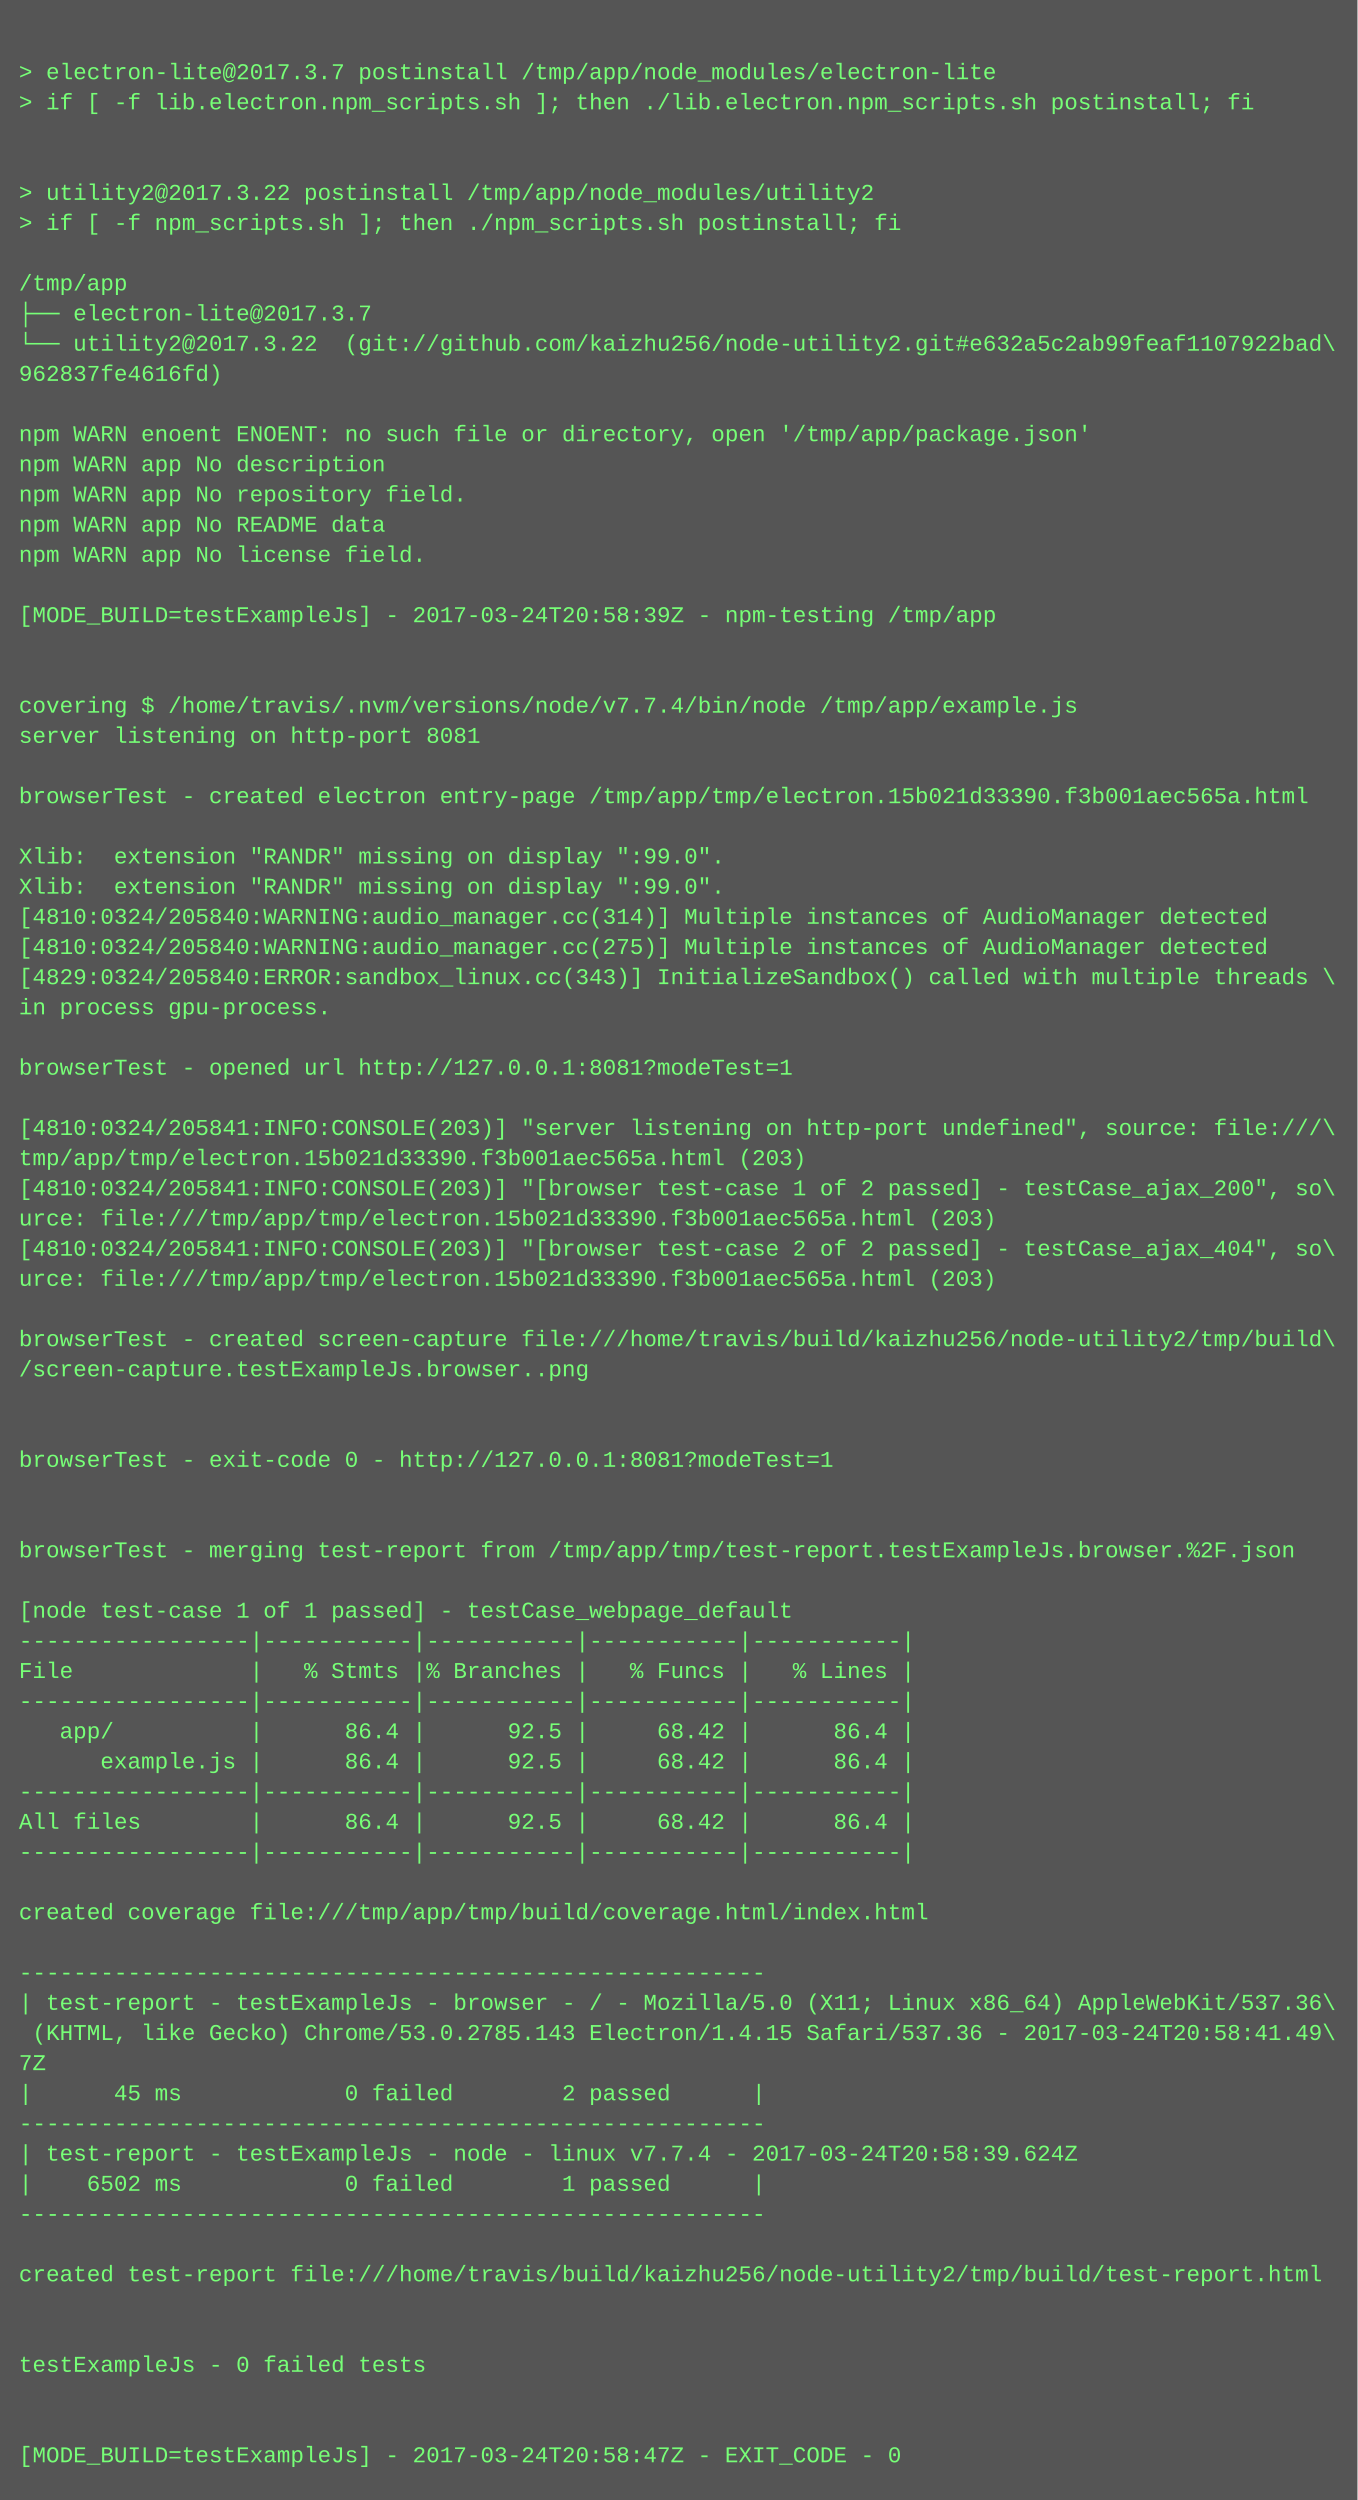
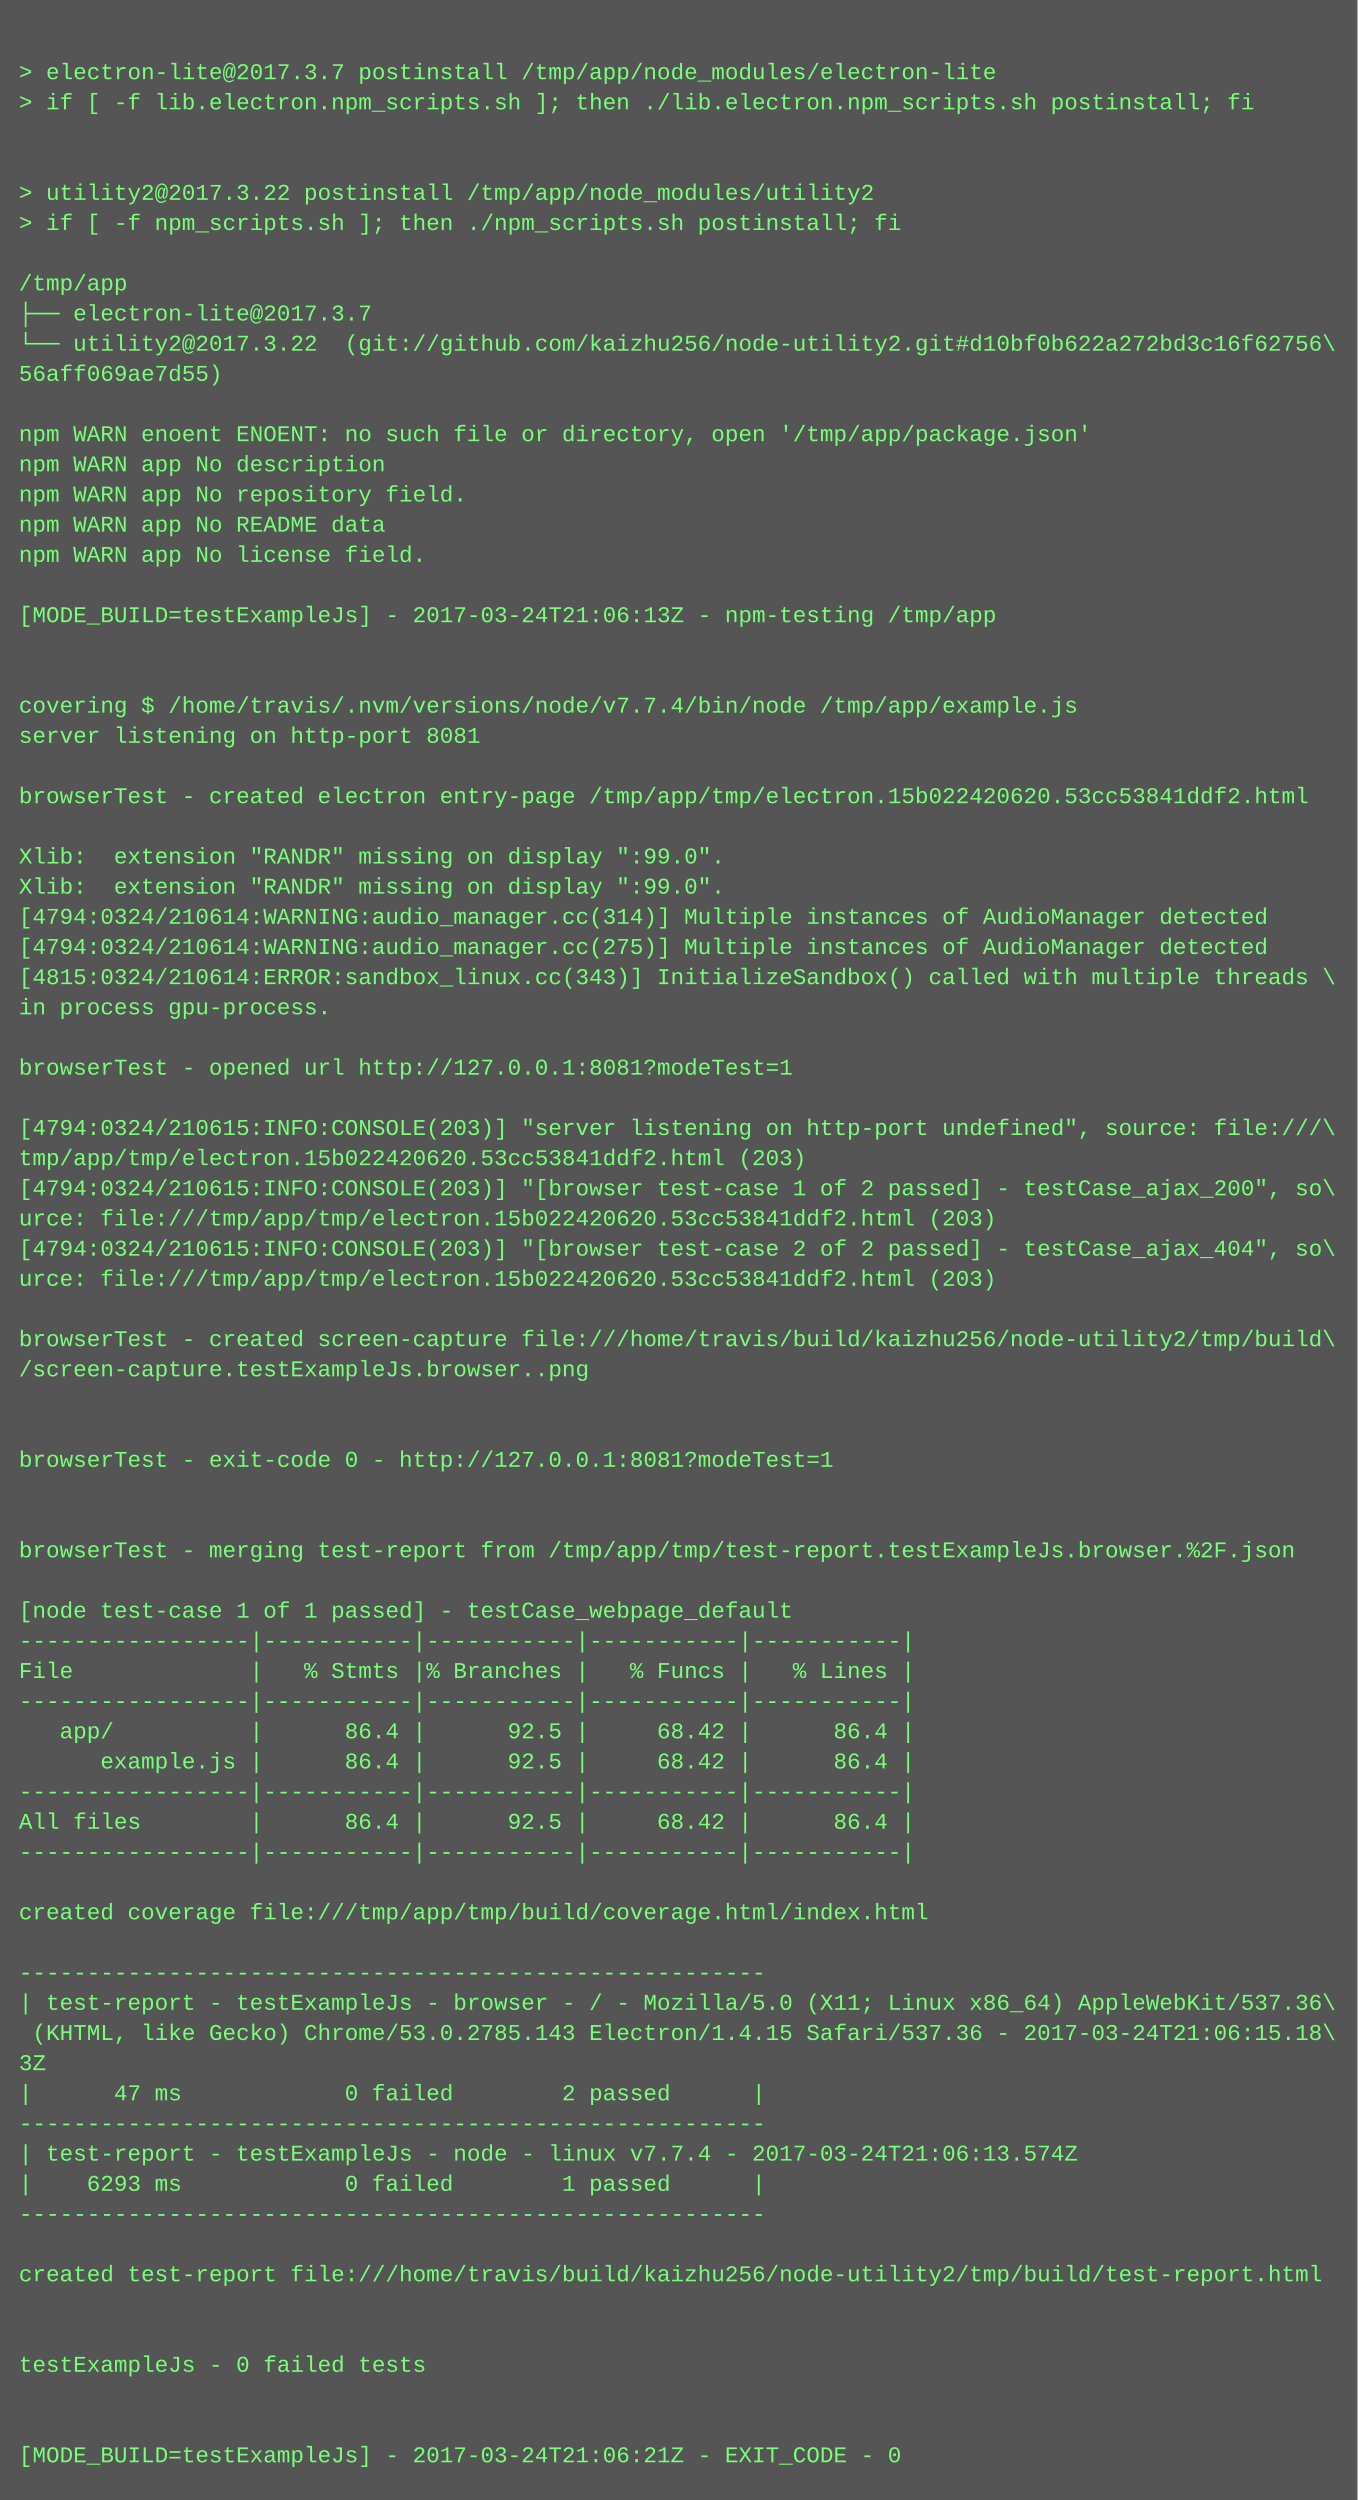
<svg xmlns="http://www.w3.org/2000/svg" height="1326" width="720">
  <rect height="1326" fill="#555" width="720" />
  <text fill="#7f7" font-family="Courier New" font-size="12" xml:space="preserve">
    <tspan x="10" y="26" />
    <tspan x="10" y="42">&gt; electron-lite@2017.3.7 postinstall /tmp/app/node_modules/electron-lite</tspan>
    <tspan x="10" y="58">&gt; if [ -f lib.electron.npm_scripts.sh ]; then ./lib.electron.npm_scripts.sh postinstall; fi</tspan>
    <tspan x="10" y="74" />
    <tspan x="10" y="90" />
    <tspan x="10" y="106">&gt; utility2@2017.3.22 postinstall /tmp/app/node_modules/utility2</tspan>
    <tspan x="10" y="122">&gt; if [ -f npm_scripts.sh ]; then ./npm_scripts.sh postinstall; fi</tspan>
    <tspan x="10" y="138" />
    <tspan x="10" y="154">/tmp/app</tspan>
    <tspan x="10" y="170">├── electron-lite@2017.3.7 </tspan>
-     <tspan x="10" y="186">└── utility2@2017.3.22  (git://github.com/kaizhu256/node-utility2.git#e632a5c2ab99feaf1107922bad\</tspan>
-     <tspan x="10" y="202">962837fe4616fd)</tspan>
+     <tspan x="10" y="186">└── utility2@2017.3.22  (git://github.com/kaizhu256/node-utility2.git#d10bf0b622a272bd3c16f62756\</tspan>
+     <tspan x="10" y="202">56aff069ae7d55)</tspan>
    <tspan x="10" y="218" />
    <tspan x="10" y="234">npm WARN enoent ENOENT: no such file or directory, open '/tmp/app/package.json'</tspan>
    <tspan x="10" y="250">npm WARN app No description</tspan>
    <tspan x="10" y="266">npm WARN app No repository field.</tspan>
    <tspan x="10" y="282">npm WARN app No README data</tspan>
    <tspan x="10" y="298">npm WARN app No license field.</tspan>
    <tspan x="10" y="314" />
-     <tspan x="10" y="330">[MODE_BUILD=testExampleJs] - 2017-03-24T20:58:39Z - npm-testing /tmp/app</tspan>
+     <tspan x="10" y="330">[MODE_BUILD=testExampleJs] - 2017-03-24T21:06:13Z - npm-testing /tmp/app</tspan>
    <tspan x="10" y="346" />
    <tspan x="10" y="362" />
    <tspan x="10" y="378">covering $ /home/travis/.nvm/versions/node/v7.7.4/bin/node /tmp/app/example.js</tspan>
    <tspan x="10" y="394">server listening on http-port 8081</tspan>
    <tspan x="10" y="410" />
-     <tspan x="10" y="426">browserTest - created electron entry-page /tmp/app/tmp/electron.15b021d33390.f3b001aec565a.html</tspan>
+     <tspan x="10" y="426">browserTest - created electron entry-page /tmp/app/tmp/electron.15b022420620.53cc53841ddf2.html</tspan>
    <tspan x="10" y="442" />
    <tspan x="10" y="458">Xlib:  extension "RANDR" missing on display ":99.0".</tspan>
    <tspan x="10" y="474">Xlib:  extension "RANDR" missing on display ":99.0".</tspan>
-     <tspan x="10" y="490">[4810:0324/205840:WARNING:audio_manager.cc(314)] Multiple instances of AudioManager detected</tspan>
-     <tspan x="10" y="506">[4810:0324/205840:WARNING:audio_manager.cc(275)] Multiple instances of AudioManager detected</tspan>
-     <tspan x="10" y="522">[4829:0324/205840:ERROR:sandbox_linux.cc(343)] InitializeSandbox() called with multiple threads \</tspan>
+     <tspan x="10" y="490">[4794:0324/210614:WARNING:audio_manager.cc(314)] Multiple instances of AudioManager detected</tspan>
+     <tspan x="10" y="506">[4794:0324/210614:WARNING:audio_manager.cc(275)] Multiple instances of AudioManager detected</tspan>
+     <tspan x="10" y="522">[4815:0324/210614:ERROR:sandbox_linux.cc(343)] InitializeSandbox() called with multiple threads \</tspan>
    <tspan x="10" y="538">in process gpu-process. </tspan>
    <tspan x="10" y="554" />
    <tspan x="10" y="570">browserTest - opened url http://127.0.0.1:8081?modeTest=1</tspan>
    <tspan x="10" y="586" />
-     <tspan x="10" y="602">[4810:0324/205841:INFO:CONSOLE(203)] "server listening on http-port undefined", source: file:///\</tspan>
-     <tspan x="10" y="618">tmp/app/tmp/electron.15b021d33390.f3b001aec565a.html (203)</tspan>
-     <tspan x="10" y="634">[4810:0324/205841:INFO:CONSOLE(203)] "[browser test-case 1 of 2 passed] - testCase_ajax_200", so\</tspan>
-     <tspan x="10" y="650">urce: file:///tmp/app/tmp/electron.15b021d33390.f3b001aec565a.html (203)</tspan>
-     <tspan x="10" y="666">[4810:0324/205841:INFO:CONSOLE(203)] "[browser test-case 2 of 2 passed] - testCase_ajax_404", so\</tspan>
-     <tspan x="10" y="682">urce: file:///tmp/app/tmp/electron.15b021d33390.f3b001aec565a.html (203)</tspan>
+     <tspan x="10" y="602">[4794:0324/210615:INFO:CONSOLE(203)] "server listening on http-port undefined", source: file:///\</tspan>
+     <tspan x="10" y="618">tmp/app/tmp/electron.15b022420620.53cc53841ddf2.html (203)</tspan>
+     <tspan x="10" y="634">[4794:0324/210615:INFO:CONSOLE(203)] "[browser test-case 1 of 2 passed] - testCase_ajax_200", so\</tspan>
+     <tspan x="10" y="650">urce: file:///tmp/app/tmp/electron.15b022420620.53cc53841ddf2.html (203)</tspan>
+     <tspan x="10" y="666">[4794:0324/210615:INFO:CONSOLE(203)] "[browser test-case 2 of 2 passed] - testCase_ajax_404", so\</tspan>
+     <tspan x="10" y="682">urce: file:///tmp/app/tmp/electron.15b022420620.53cc53841ddf2.html (203)</tspan>
    <tspan x="10" y="698" />
    <tspan x="10" y="714">browserTest - created screen-capture file:///home/travis/build/kaizhu256/node-utility2/tmp/build\</tspan>
    <tspan x="10" y="730">/screen-capture.testExampleJs.browser..png</tspan>
    <tspan x="10" y="746" />
    <tspan x="10" y="762" />
    <tspan x="10" y="778">browserTest - exit-code 0 - http://127.0.0.1:8081?modeTest=1</tspan>
    <tspan x="10" y="794" />
    <tspan x="10" y="810" />
    <tspan x="10" y="826">browserTest - merging test-report from /tmp/app/tmp/test-report.testExampleJs.browser.%2F.json</tspan>
    <tspan x="10" y="842" />
    <tspan x="10" y="858">[node test-case 1 of 1 passed] - testCase_webpage_default</tspan>
    <tspan x="10" y="874">-----------------|-----------|-----------|-----------|-----------|</tspan>
    <tspan x="10" y="890">File             |   % Stmts |% Branches |   % Funcs |   % Lines |</tspan>
    <tspan x="10" y="906">-----------------|-----------|-----------|-----------|-----------|</tspan>
    <tspan x="10" y="922">   app/          |      86.4 |      92.5 |     68.42 |      86.4 |</tspan>
    <tspan x="10" y="938">      example.js |      86.4 |      92.5 |     68.42 |      86.4 |</tspan>
    <tspan x="10" y="954">-----------------|-----------|-----------|-----------|-----------|</tspan>
    <tspan x="10" y="970">All files        |      86.4 |      92.5 |     68.42 |      86.4 |</tspan>
    <tspan x="10" y="986">-----------------|-----------|-----------|-----------|-----------|</tspan>
    <tspan x="10" y="1002" />
    <tspan x="10" y="1018">created coverage file:///tmp/app/tmp/build/coverage.html/index.html</tspan>
    <tspan x="10" y="1034" />
    <tspan x="10" y="1050">-------------------------------------------------------</tspan>
    <tspan x="10" y="1066">| test-report - testExampleJs - browser - / - Mozilla/5.0 (X11; Linux x86_64) AppleWebKit/537.36\</tspan>
-     <tspan x="10" y="1082"> (KHTML, like Gecko) Chrome/53.0.2785.143 Electron/1.4.15 Safari/537.36 - 2017-03-24T20:58:41.49\</tspan>
-     <tspan x="10" y="1098">7Z</tspan>
-     <tspan x="10" y="1114">|      45 ms            0 failed        2 passed      |</tspan>
+     <tspan x="10" y="1082"> (KHTML, like Gecko) Chrome/53.0.2785.143 Electron/1.4.15 Safari/537.36 - 2017-03-24T21:06:15.18\</tspan>
+     <tspan x="10" y="1098">3Z</tspan>
+     <tspan x="10" y="1114">|      47 ms            0 failed        2 passed      |</tspan>
    <tspan x="10" y="1130">-------------------------------------------------------</tspan>
-     <tspan x="10" y="1146">| test-report - testExampleJs - node - linux v7.7.4 - 2017-03-24T20:58:39.624Z</tspan>
-     <tspan x="10" y="1162">|    6502 ms            0 failed        1 passed      |</tspan>
+     <tspan x="10" y="1146">| test-report - testExampleJs - node - linux v7.7.4 - 2017-03-24T21:06:13.574Z</tspan>
+     <tspan x="10" y="1162">|    6293 ms            0 failed        1 passed      |</tspan>
    <tspan x="10" y="1178">-------------------------------------------------------</tspan>
    <tspan x="10" y="1194" />
    <tspan x="10" y="1210">created test-report file:///home/travis/build/kaizhu256/node-utility2/tmp/build/test-report.html</tspan>
    <tspan x="10" y="1226" />
    <tspan x="10" y="1242" />
    <tspan x="10" y="1258">testExampleJs - 0 failed tests</tspan>
    <tspan x="10" y="1274" />
    <tspan x="10" y="1290" />
-     <tspan x="10" y="1306">[MODE_BUILD=testExampleJs] - 2017-03-24T20:58:47Z - EXIT_CODE - 0</tspan>
+     <tspan x="10" y="1306">[MODE_BUILD=testExampleJs] - 2017-03-24T21:06:21Z - EXIT_CODE - 0</tspan>
  </text>
</svg>
